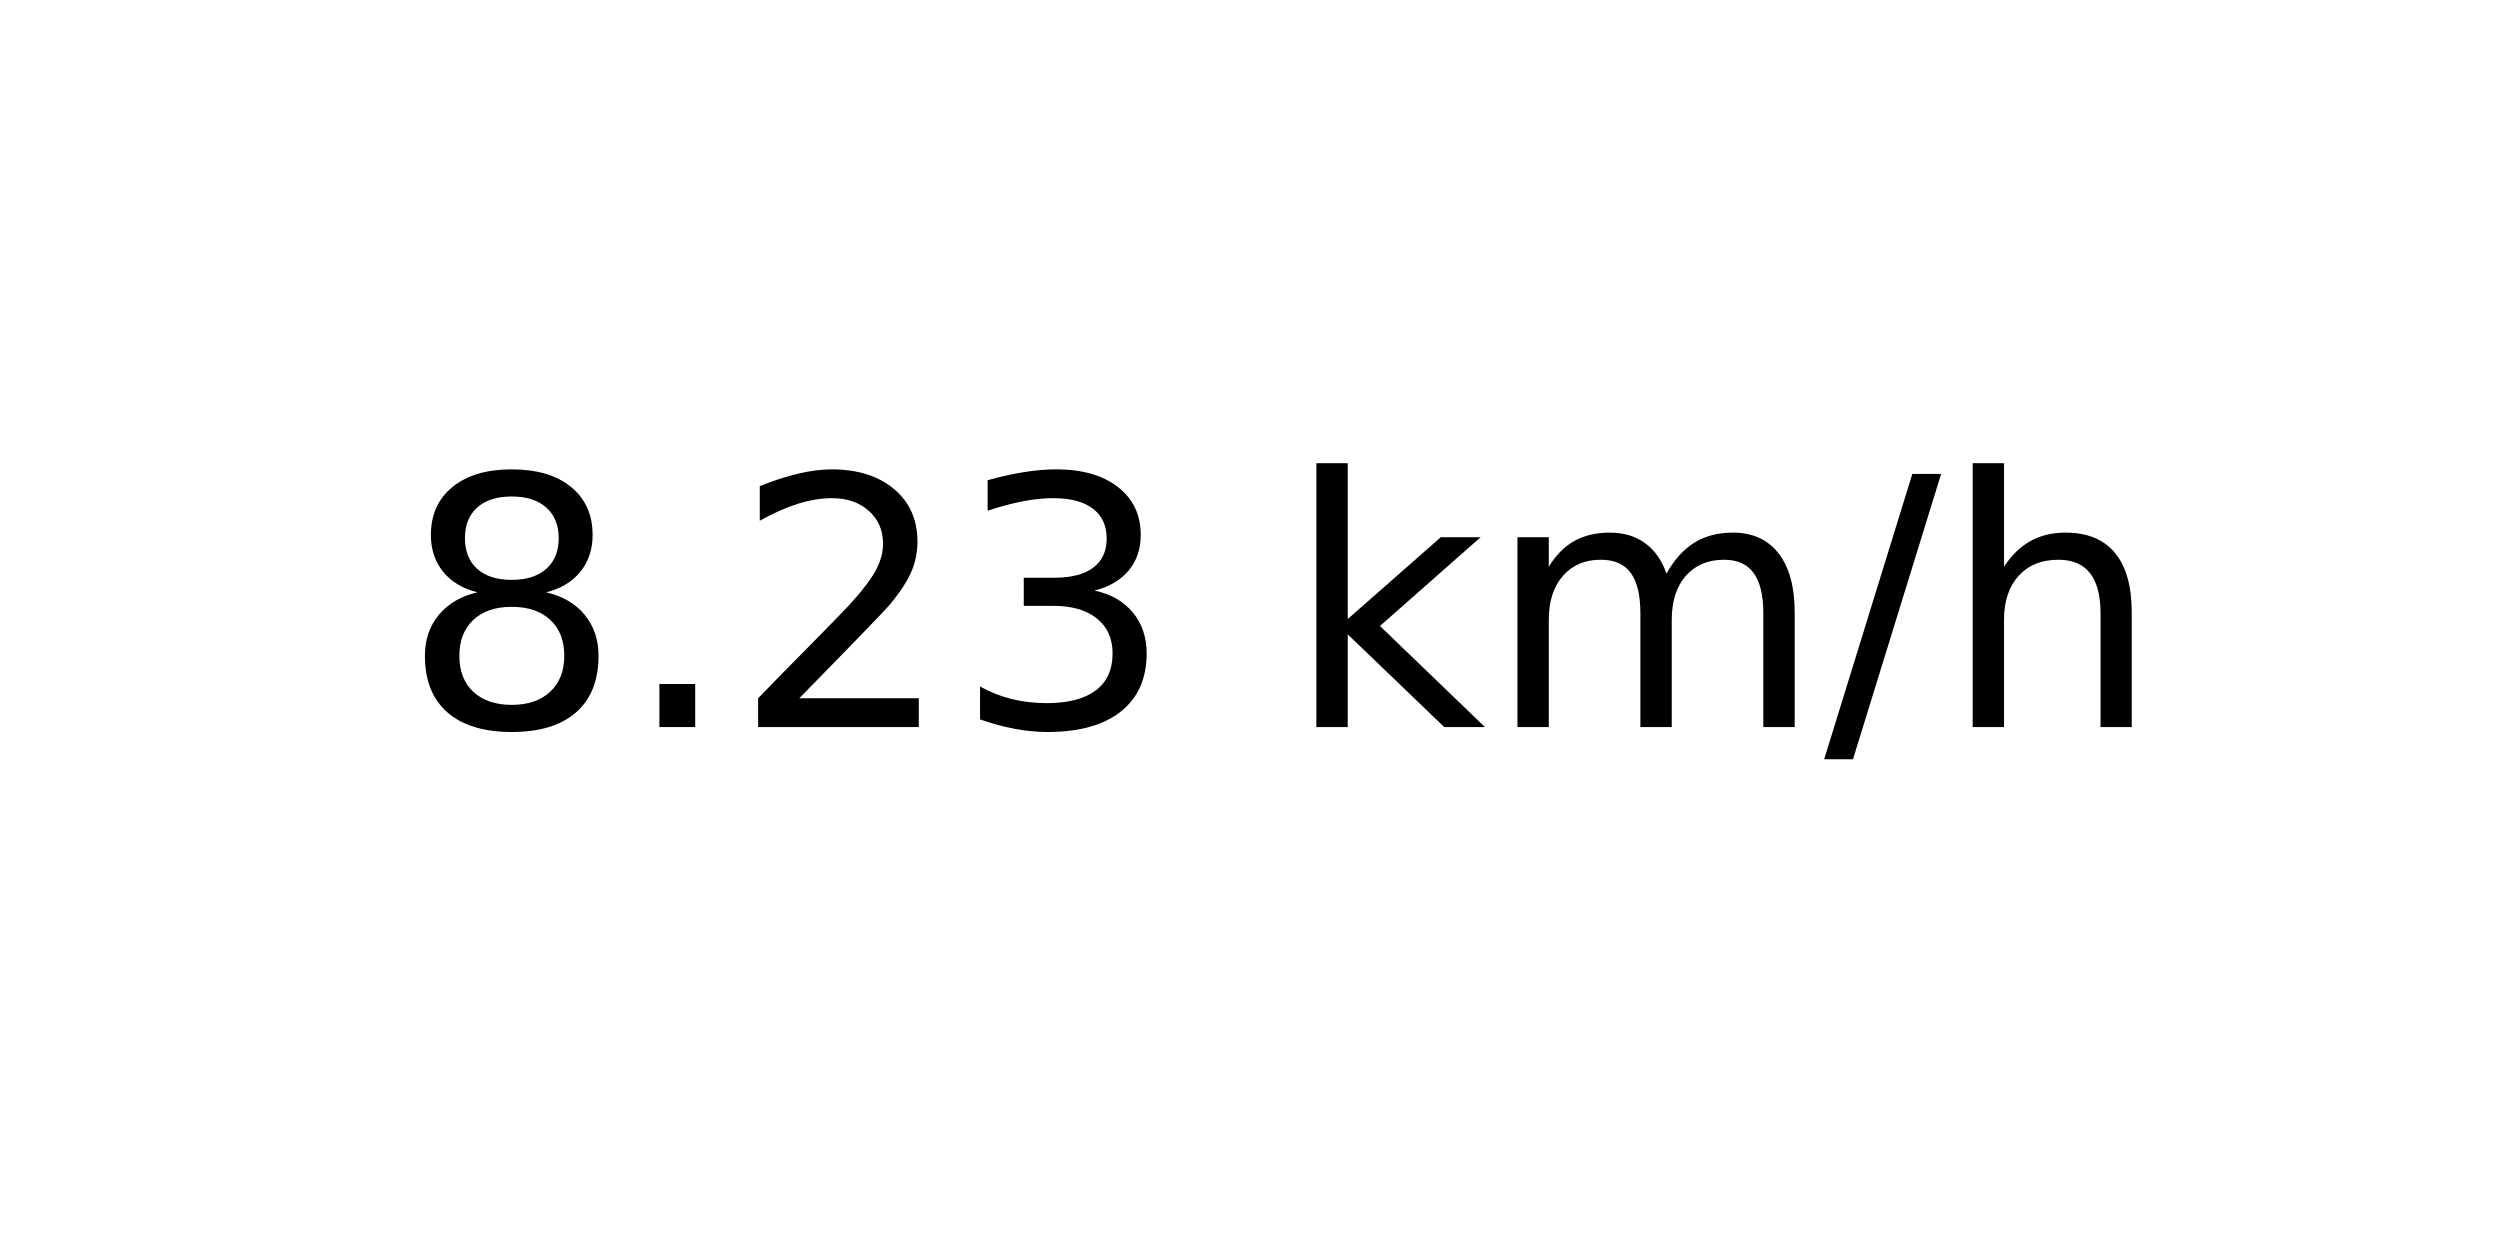
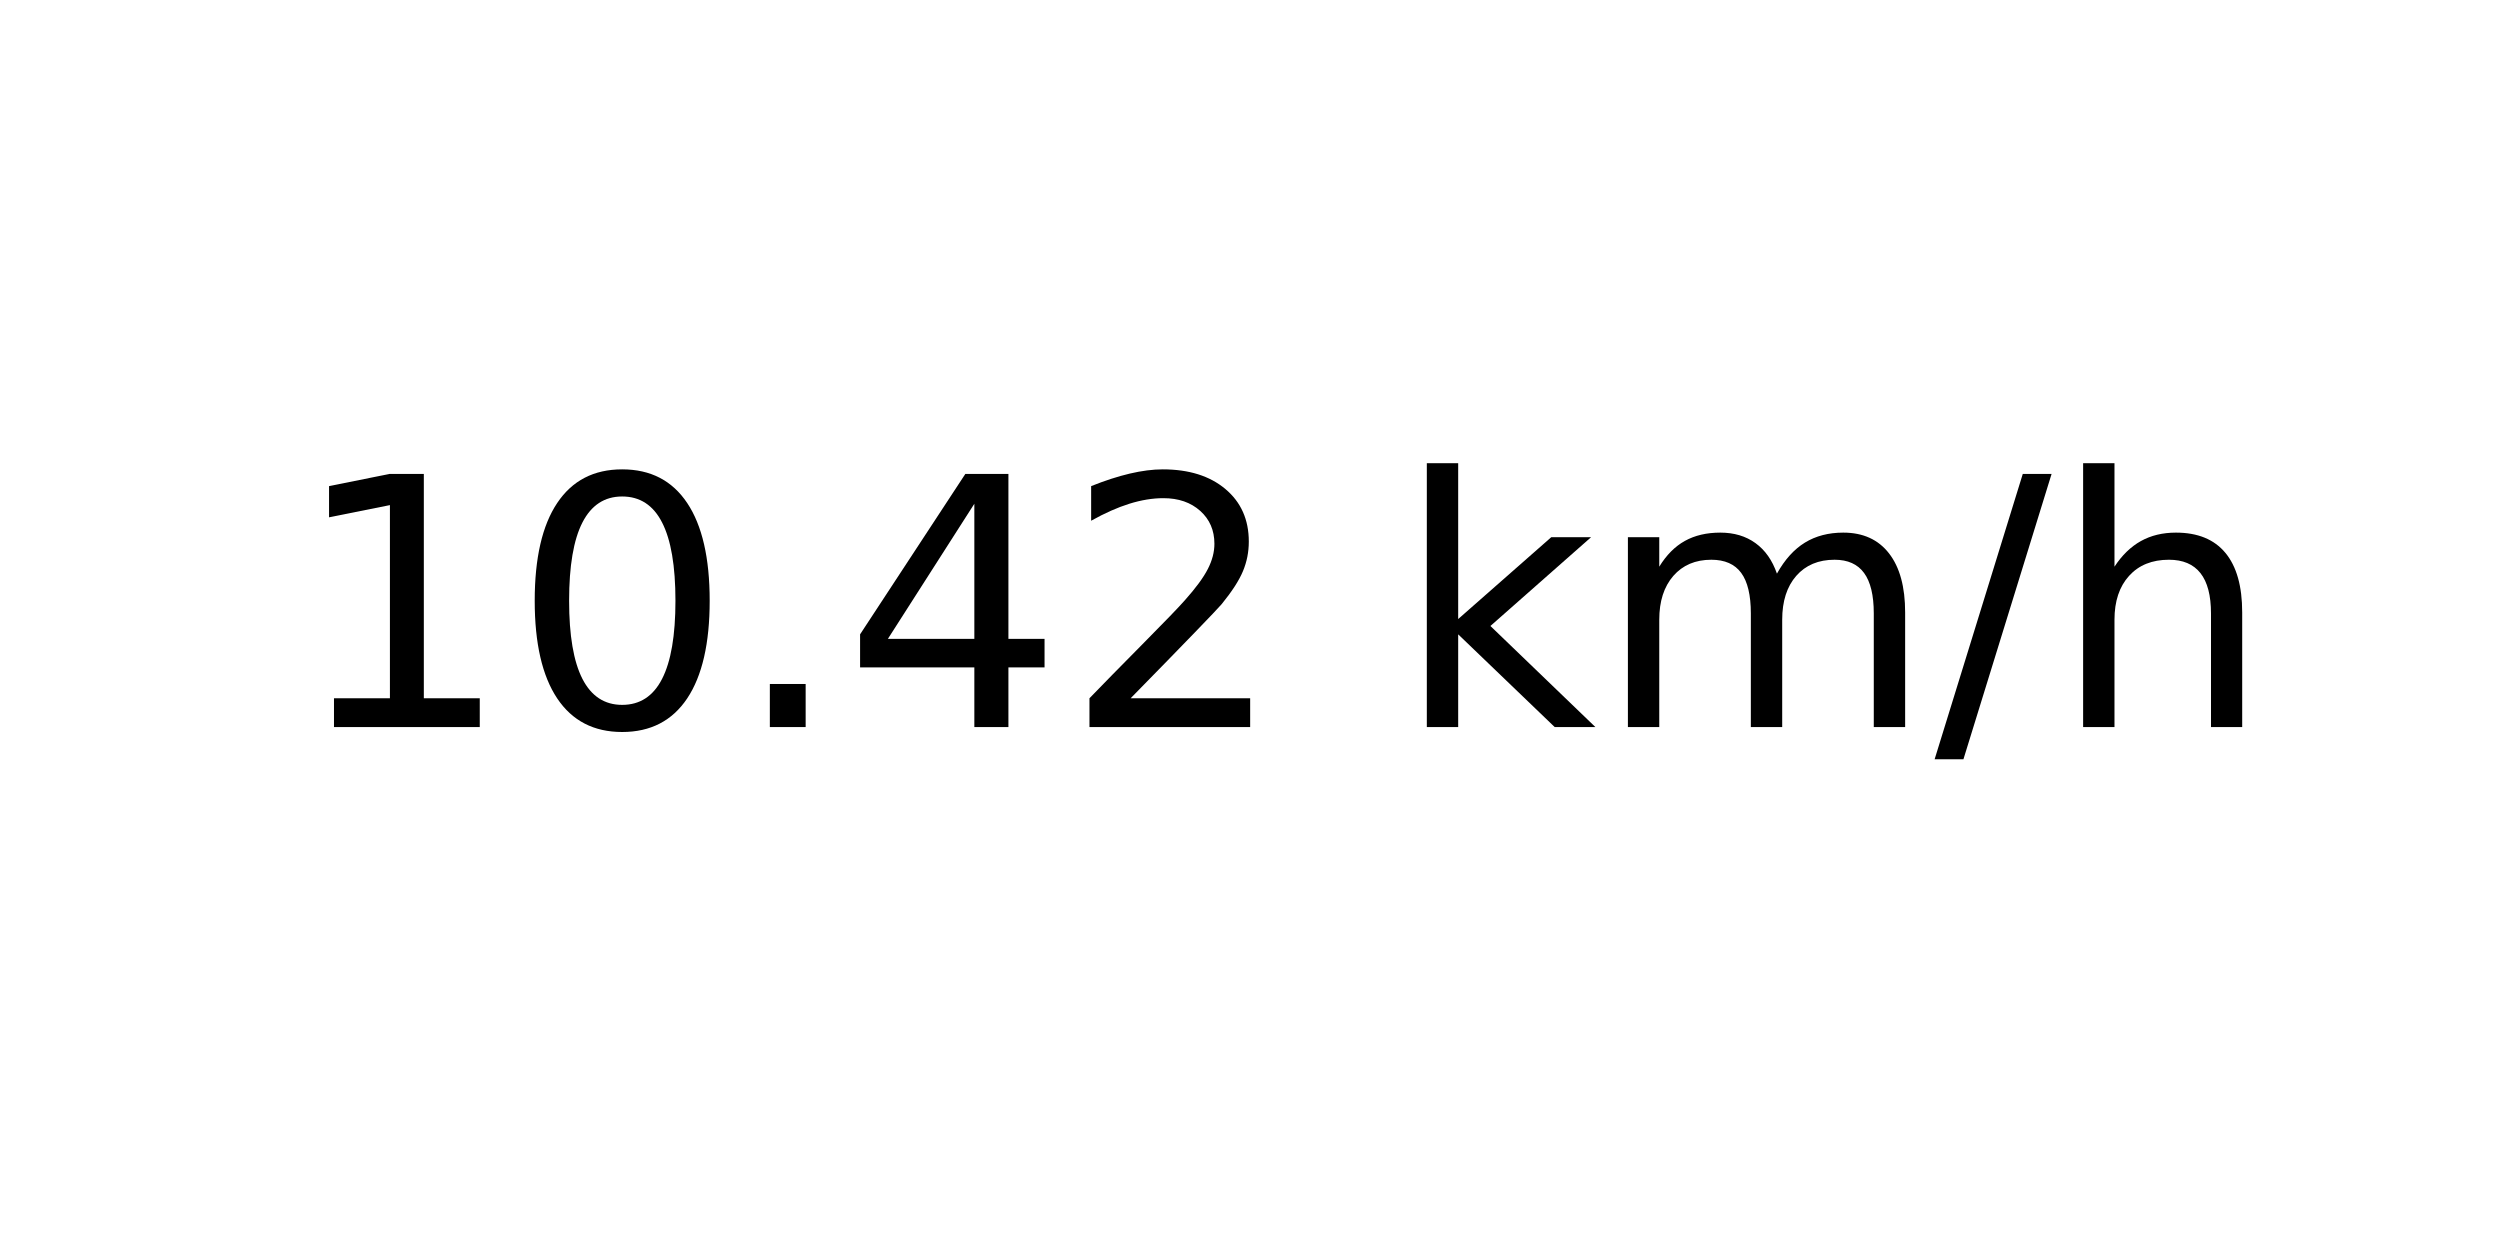
<svg xmlns="http://www.w3.org/2000/svg" xmlns:xlink="http://www.w3.org/1999/xlink" width="72pt" height="36pt" viewBox="0 0 72 36" version="1.1">
  <defs>
    <style type="text/css">*{stroke-linejoin: round; stroke-linecap: butt}</style>
  </defs>
  <g id="figure_1">
    <g id="axes_1">
      <g id="text_1">
-         <g transform="translate(11.55937 20.93937) scale(0.1 -0.1)">
+         <g transform="translate(8.378125 20.93937) scale(0.1 -0.1)">
          <defs>
-             <path id="DejaVuSans-38" d="M 2034 2216  Q 1584 2216 1326 1975  Q 1069 1734 1069 1313  Q 1069 891 1326 650  Q 1584 409 2034 409  Q 2484 409 2743 651  Q 3003 894 3003 1313  Q 3003 1734 2745 1975  Q 2488 2216 2034 2216  z M 1403 2484  Q 997 2584 770 2862  Q 544 3141 544 3541  Q 544 4100 942 4425  Q 1341 4750 2034 4750  Q 2731 4750 3128 4425  Q 3525 4100 3525 3541  Q 3525 3141 3298 2862  Q 3072 2584 2669 2484  Q 3125 2378 3379 2068  Q 3634 1759 3634 1313  Q 3634 634 3220 271  Q 2806 -91 2034 -91  Q 1263 -91 848 271  Q 434 634 434 1313  Q 434 1759 690 2068  Q 947 2378 1403 2484  z M 1172 3481  Q 1172 3119 1398 2916  Q 1625 2713 2034 2713  Q 2441 2713 2670 2916  Q 2900 3119 2900 3481  Q 2900 3844 2670 4047  Q 2441 4250 2034 4250  Q 1625 4250 1398 4047  Q 1172 3844 1172 3481  z " transform="scale(0.015625)" />
+             <path id="DejaVuSans-31" d="M 794 531  L 1825 531  L 1825 4091  L 703 3866  L 703 4441  L 1819 4666  L 2450 4666  L 2450 531  L 3481 531  L 3481 0  L 794 0  L 794 531  z " transform="scale(0.015625)" />
+             <path id="DejaVuSans-30" d="M 2034 4250  Q 1547 4250 1301 3770  Q 1056 3291 1056 2328  Q 1056 1369 1301 889  Q 1547 409 2034 409  Q 2525 409 2770 889  Q 3016 1369 3016 2328  Q 3016 3291 2770 3770  Q 2525 4250 2034 4250  z M 2034 4750  Q 2819 4750 3233 4129  Q 3647 3509 3647 2328  Q 3647 1150 3233 529  Q 2819 -91 2034 -91  Q 1250 -91 836 529  Q 422 1150 422 2328  Q 422 3509 836 4129  Q 1250 4750 2034 4750  z " transform="scale(0.015625)" />
            <path id="DejaVuSans-2e" d="M 684 794  L 1344 794  L 1344 0  L 684 0  L 684 794  z " transform="scale(0.015625)" />
+             <path id="DejaVuSans-34" d="M 2419 4116  L 825 1625  L 2419 1625  L 2419 4116  z M 2253 4666  L 3047 4666  L 3047 1625  L 3713 1625  L 3713 1100  L 3047 1100  L 3047 0  L 2419 0  L 2419 1100  L 313 1100  L 313 1709  L 2253 4666  z " transform="scale(0.015625)" />
            <path id="DejaVuSans-32" d="M 1228 531  L 3431 531  L 3431 0  L 469 0  L 469 531  Q 828 903 1448 1529  Q 2069 2156 2228 2338  Q 2531 2678 2651 2914  Q 2772 3150 2772 3378  Q 2772 3750 2511 3984  Q 2250 4219 1831 4219  Q 1534 4219 1204 4116  Q 875 4013 500 3803  L 500 4441  Q 881 4594 1212 4672  Q 1544 4750 1819 4750  Q 2544 4750 2975 4387  Q 3406 4025 3406 3419  Q 3406 3131 3298 2873  Q 3191 2616 2906 2266  Q 2828 2175 2409 1742  Q 1991 1309 1228 531  z " transform="scale(0.015625)" />
-             <path id="DejaVuSans-33" d="M 2597 2516  Q 3050 2419 3304 2112  Q 3559 1806 3559 1356  Q 3559 666 3084 287  Q 2609 -91 1734 -91  Q 1441 -91 1130 -33  Q 819 25 488 141  L 488 750  Q 750 597 1062 519  Q 1375 441 1716 441  Q 2309 441 2620 675  Q 2931 909 2931 1356  Q 2931 1769 2642 2001  Q 2353 2234 1838 2234  L 1294 2234  L 1294 2753  L 1863 2753  Q 2328 2753 2575 2939  Q 2822 3125 2822 3475  Q 2822 3834 2567 4026  Q 2313 4219 1838 4219  Q 1578 4219 1281 4162  Q 984 4106 628 3988  L 628 4550  Q 988 4650 1302 4700  Q 1616 4750 1894 4750  Q 2613 4750 3031 4423  Q 3450 4097 3450 3541  Q 3450 3153 3228 2886  Q 3006 2619 2597 2516  z " transform="scale(0.015625)" />
            <path id="DejaVuSans-20" transform="scale(0.015625)" />
            <path id="DejaVuSans-6b" d="M 581 4863  L 1159 4863  L 1159 1991  L 2875 3500  L 3609 3500  L 1753 1863  L 3688 0  L 2938 0  L 1159 1709  L 1159 0  L 581 0  L 581 4863  z " transform="scale(0.015625)" />
            <path id="DejaVuSans-6d" d="M 3328 2828  Q 3544 3216 3844 3400  Q 4144 3584 4550 3584  Q 5097 3584 5394 3201  Q 5691 2819 5691 2113  L 5691 0  L 5113 0  L 5113 2094  Q 5113 2597 4934 2840  Q 4756 3084 4391 3084  Q 3944 3084 3684 2787  Q 3425 2491 3425 1978  L 3425 0  L 2847 0  L 2847 2094  Q 2847 2600 2669 2842  Q 2491 3084 2119 3084  Q 1678 3084 1418 2786  Q 1159 2488 1159 1978  L 1159 0  L 581 0  L 581 3500  L 1159 3500  L 1159 2956  Q 1356 3278 1631 3431  Q 1906 3584 2284 3584  Q 2666 3584 2933 3390  Q 3200 3197 3328 2828  z " transform="scale(0.015625)" />
            <path id="DejaVuSans-2f" d="M 1625 4666  L 2156 4666  L 531 -594  L 0 -594  L 1625 4666  z " transform="scale(0.015625)" />
            <path id="DejaVuSans-68" d="M 3513 2113  L 3513 0  L 2938 0  L 2938 2094  Q 2938 2591 2744 2837  Q 2550 3084 2163 3084  Q 1697 3084 1428 2787  Q 1159 2491 1159 1978  L 1159 0  L 581 0  L 581 4863  L 1159 4863  L 1159 2956  Q 1366 3272 1645 3428  Q 1925 3584 2291 3584  Q 2894 3584 3203 3211  Q 3513 2838 3513 2113  z " transform="scale(0.015625)" />
          </defs>
-           <use xlink:href="#DejaVuSans-38" />
-           <use xlink:href="#DejaVuSans-2e" x="63.623" />
-           <use xlink:href="#DejaVuSans-32" x="95.41" />
-           <use xlink:href="#DejaVuSans-33" x="159.033" />
-           <use xlink:href="#DejaVuSans-20" x="222.656" />
-           <use xlink:href="#DejaVuSans-6b" x="254.443" />
-           <use xlink:href="#DejaVuSans-6d" x="312.354" />
-           <use xlink:href="#DejaVuSans-2f" x="409.766" />
-           <use xlink:href="#DejaVuSans-68" x="443.457" />
+           <use xlink:href="#DejaVuSans-31" />
+           <use xlink:href="#DejaVuSans-30" x="63.623" />
+           <use xlink:href="#DejaVuSans-2e" x="127.246" />
+           <use xlink:href="#DejaVuSans-34" x="159.033" />
+           <use xlink:href="#DejaVuSans-32" x="222.656" />
+           <use xlink:href="#DejaVuSans-20" x="286.279" />
+           <use xlink:href="#DejaVuSans-6b" x="318.066" />
+           <use xlink:href="#DejaVuSans-6d" x="375.977" />
+           <use xlink:href="#DejaVuSans-2f" x="473.389" />
+           <use xlink:href="#DejaVuSans-68" x="507.08" />
        </g>
      </g>
    </g>
  </g>
</svg>
